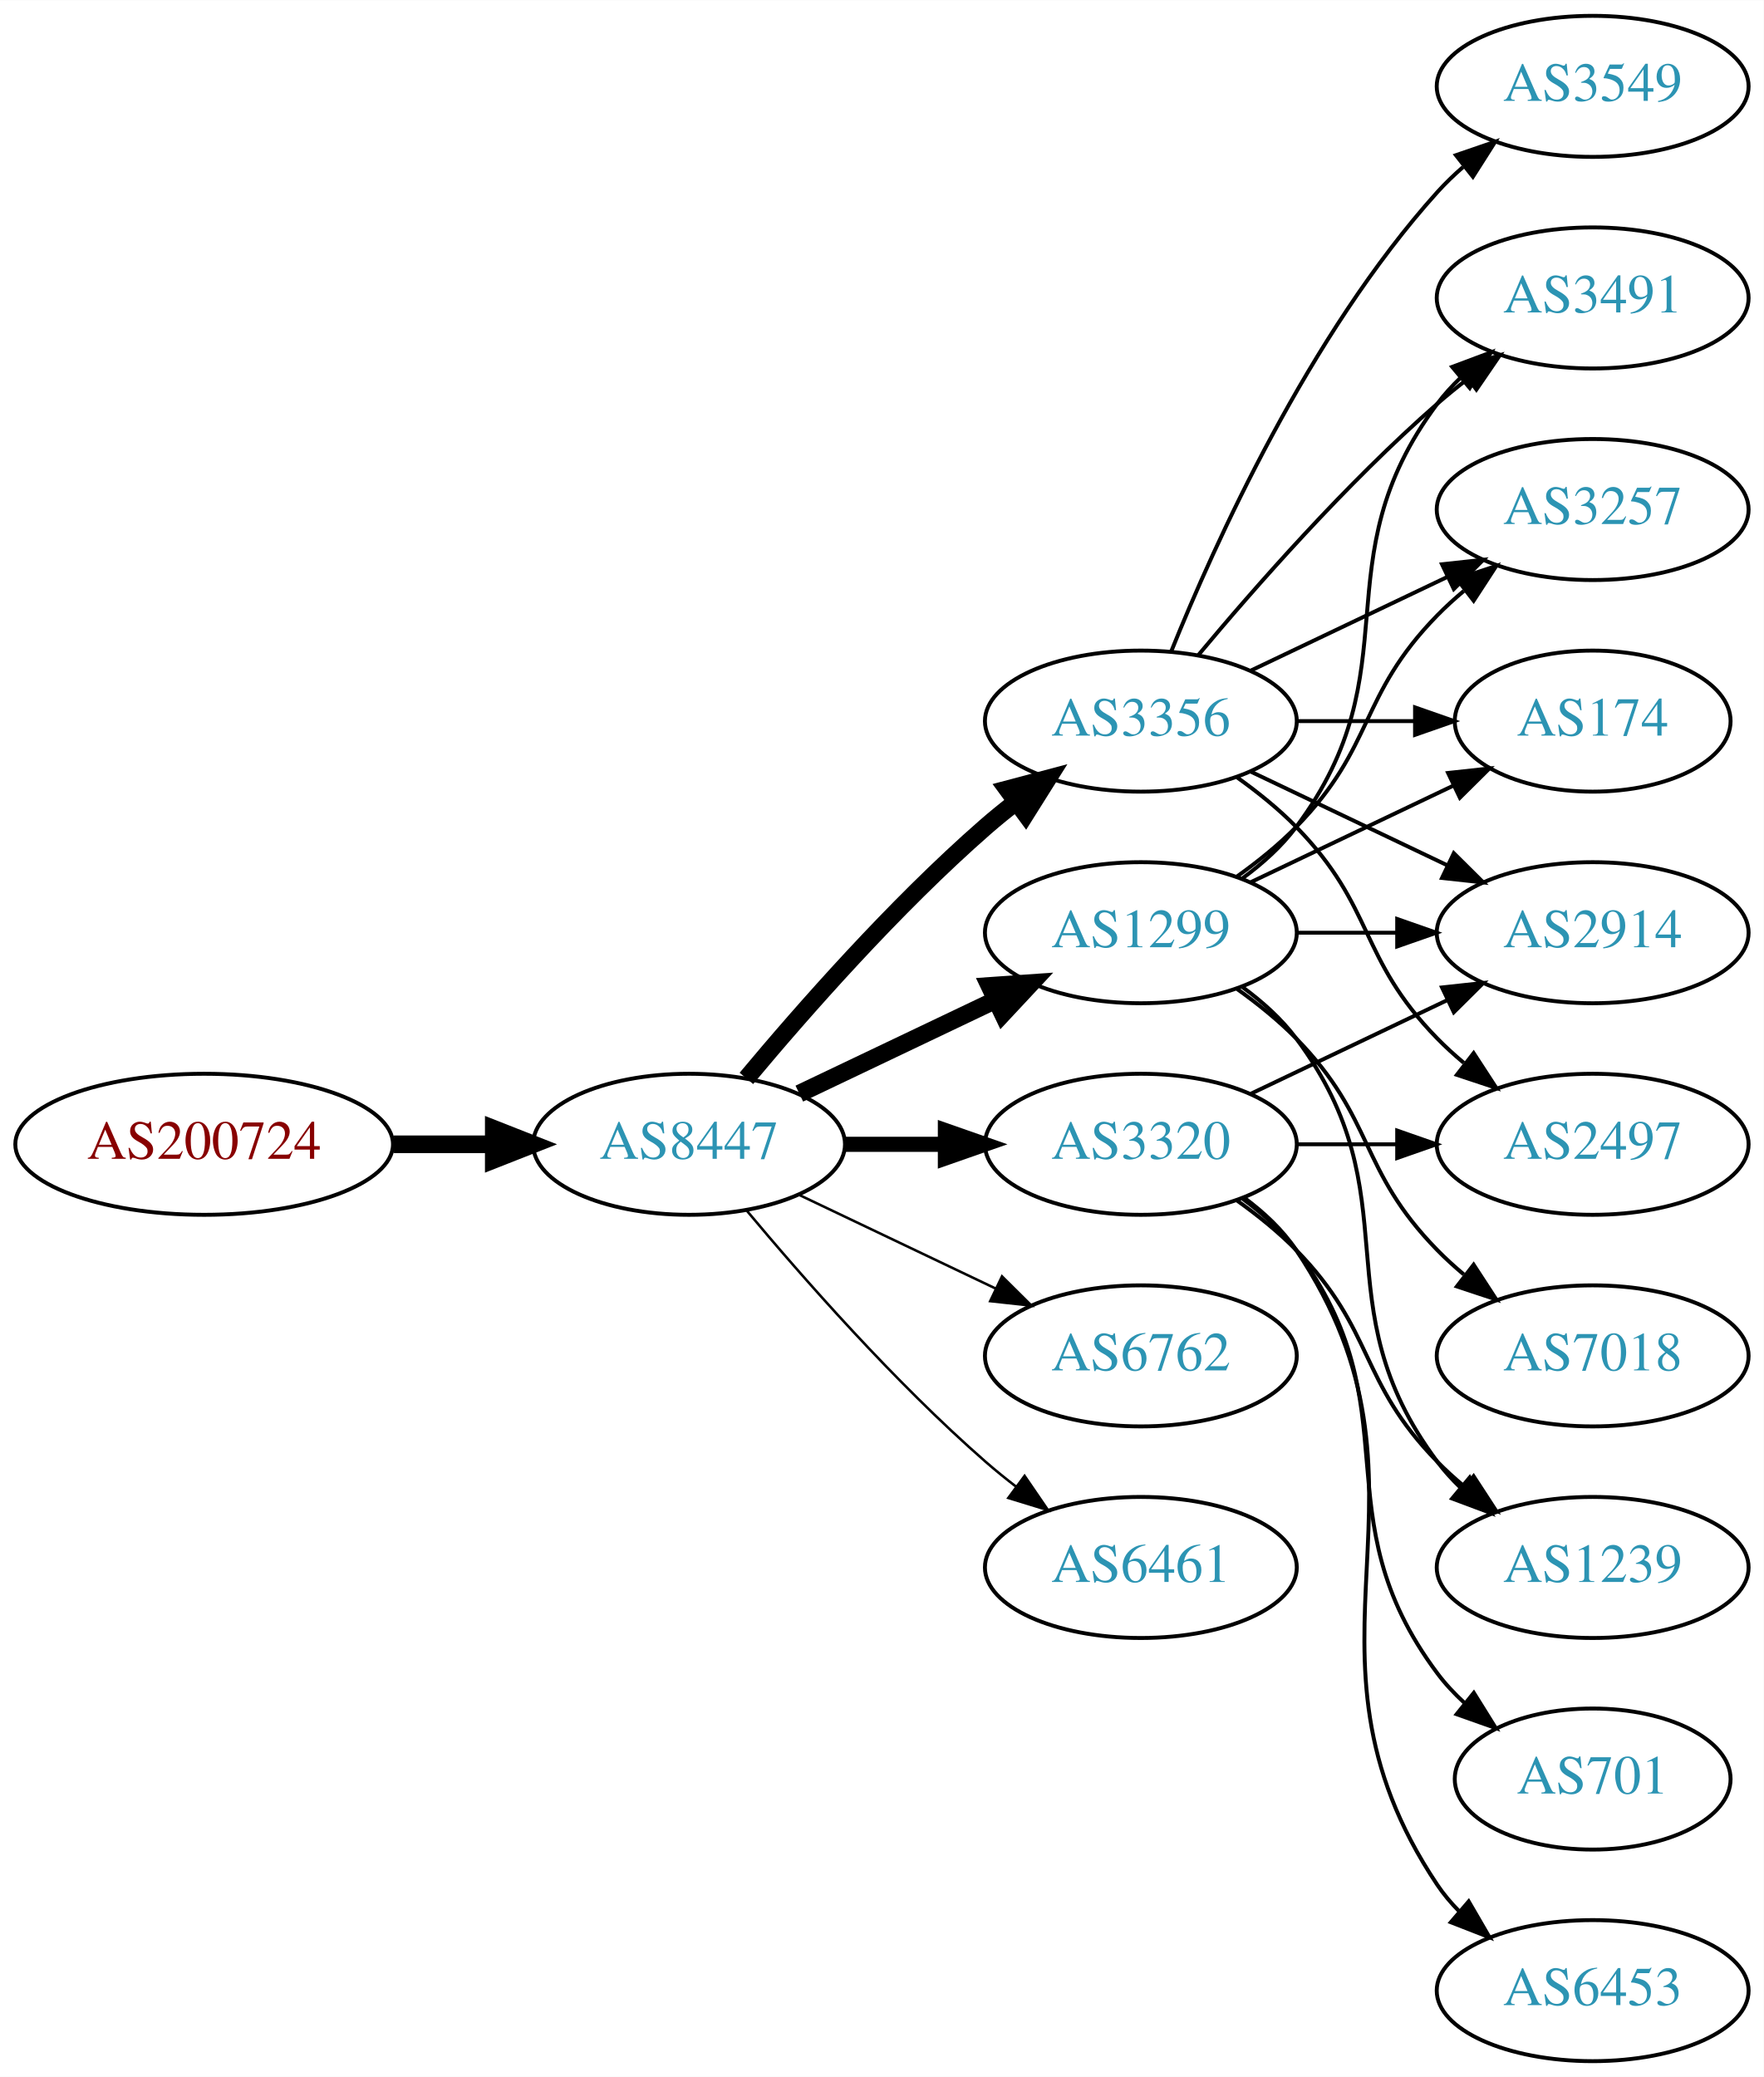
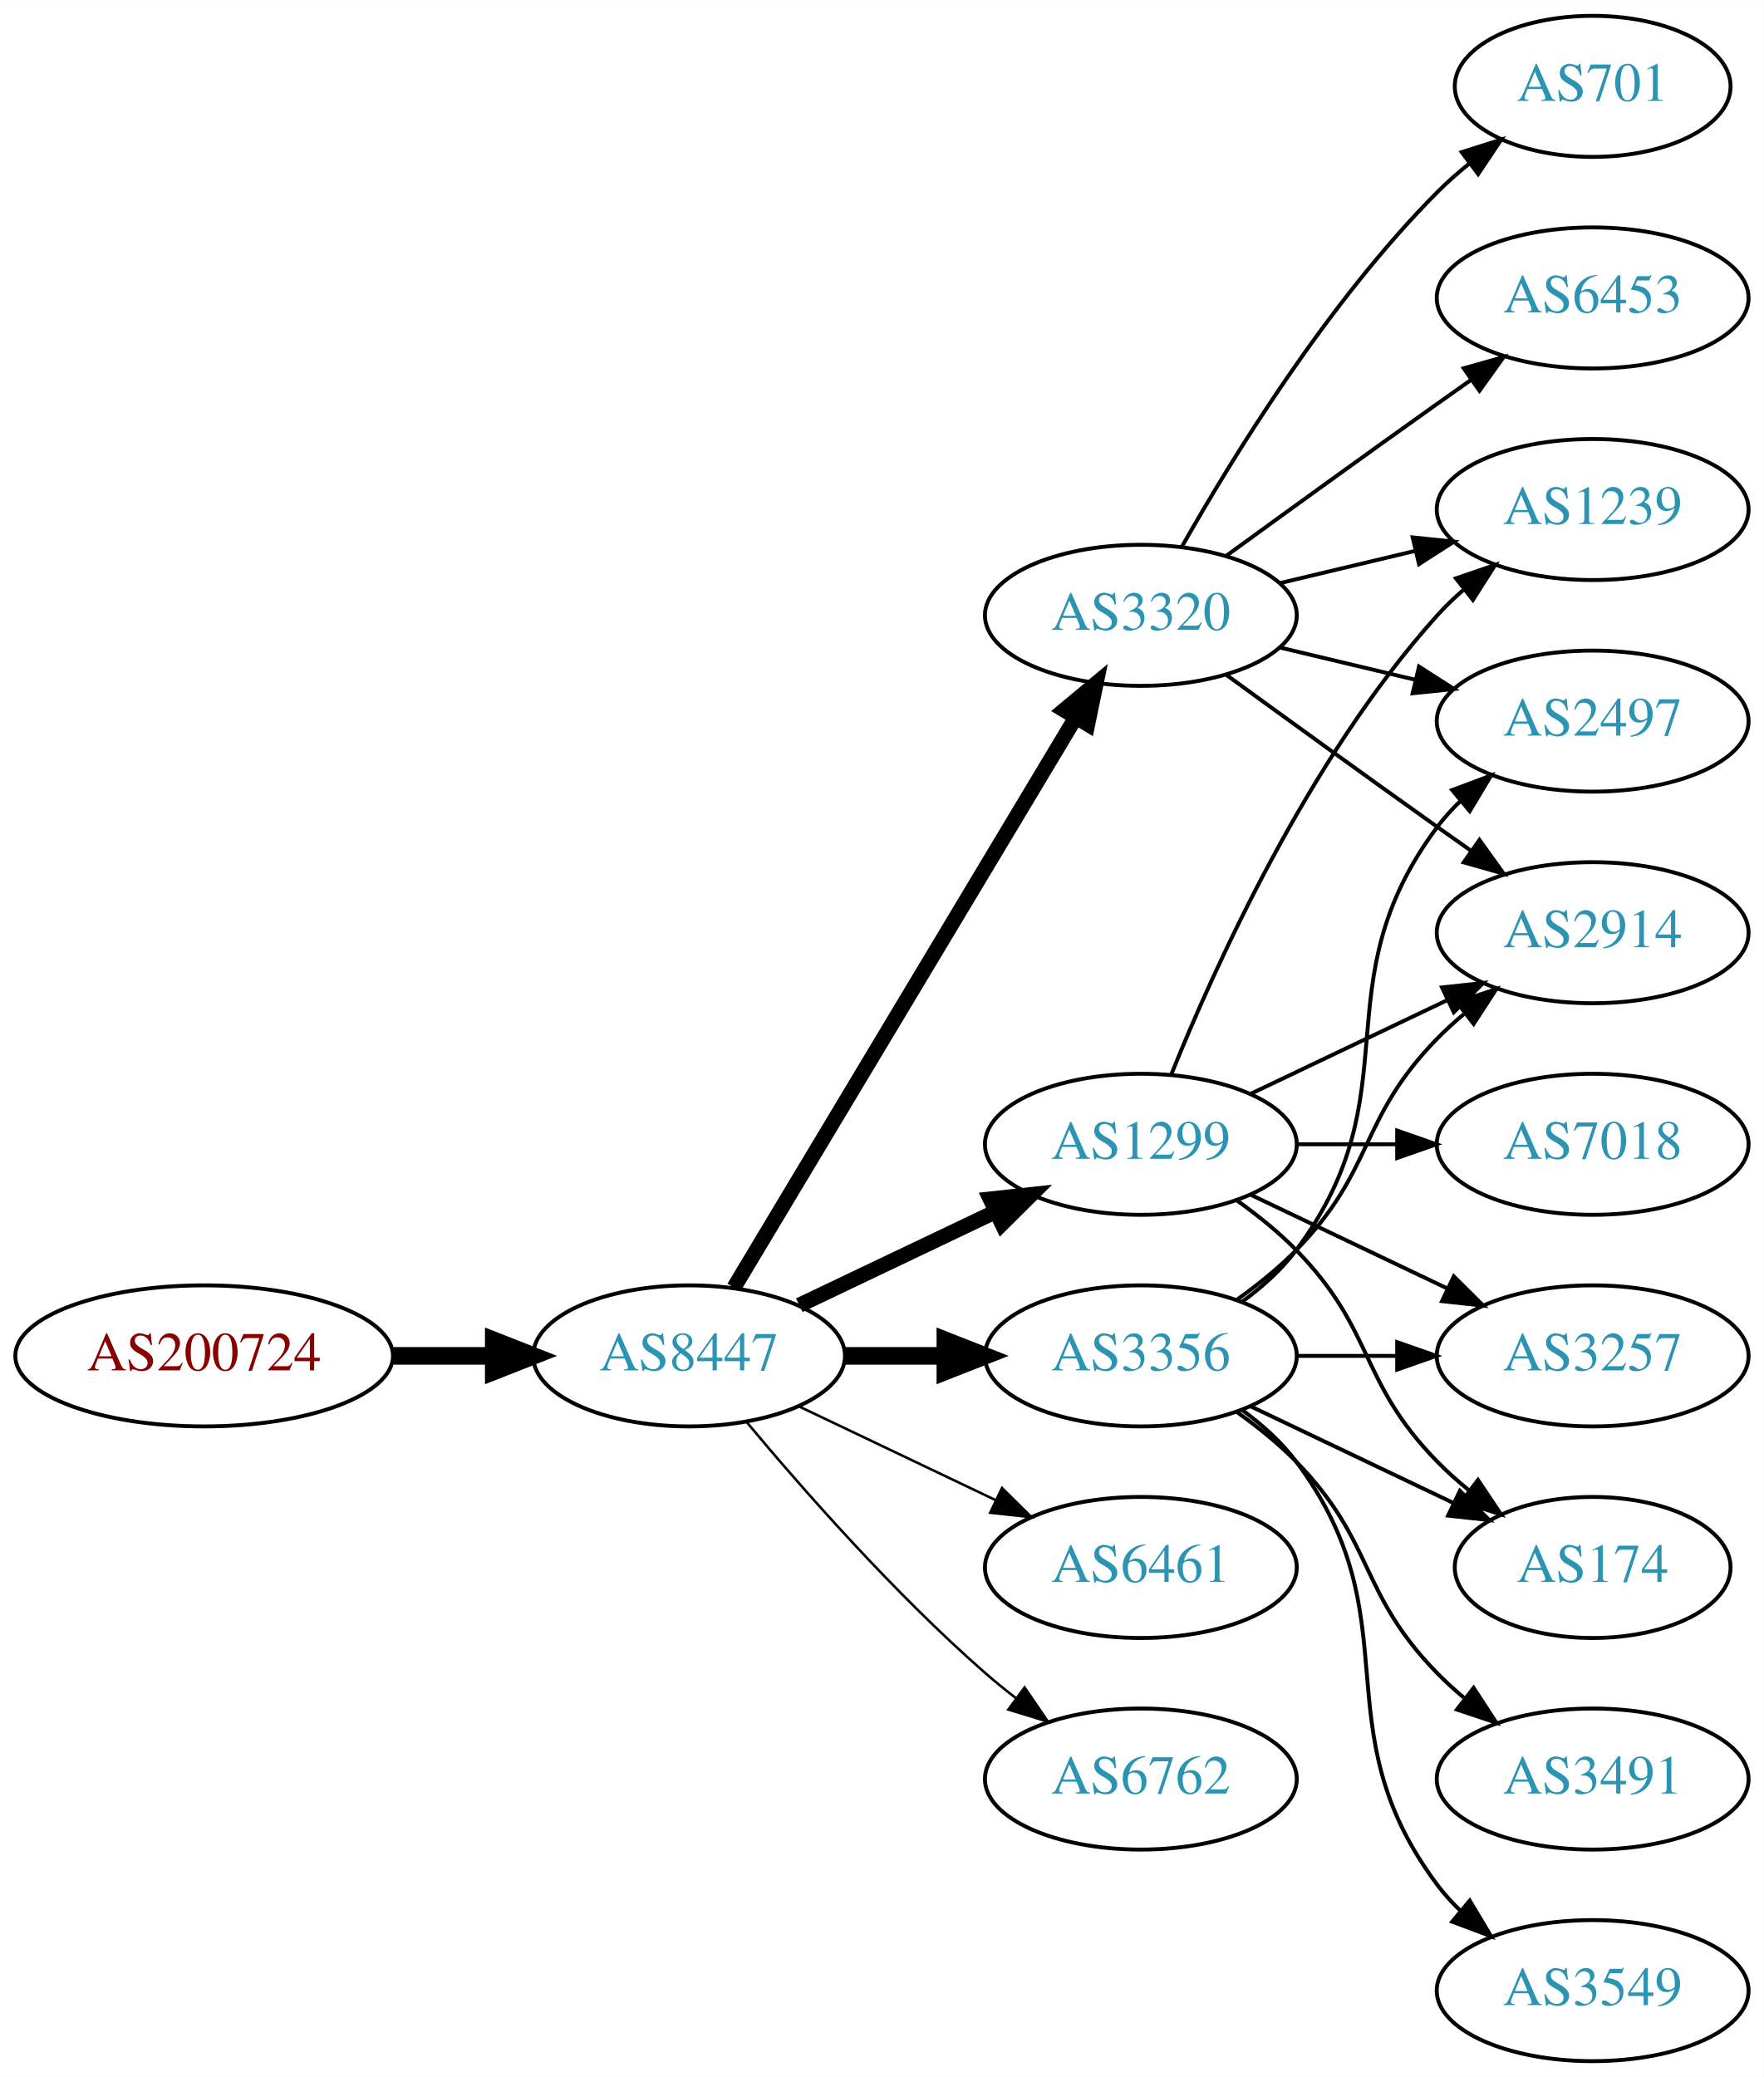
<svg xmlns="http://www.w3.org/2000/svg" xmlns:xlink="http://www.w3.org/1999/xlink" width="450pt" height="530pt" viewBox="0.00 0.00 450.07 530.00">
  <g id="graph0" class="graph" transform="scale(1 1) rotate(0) translate(4 526)">
    <polygon fill="white" stroke="none" points="-4,4 -4,-526 446.07,-526 446.07,4 -4,4" />
    <g id="node1" class="node">
      <g id="a_node1">
        <a xlink:href="/asn/200724" xlink:title="AS200724 ~ MTEL Austrija GmbH [AT]">
-           <ellipse fill="#ffffff" stroke="black" cx="48.096" cy="-234" rx="48.192" ry="18" />
-           <text text-anchor="middle" x="48.096" y="-230.3" font-family="Times,serif" font-size="14.00" fill="#880000">AS200724</text>
+           <ellipse fill="#ffffff" stroke="black" cx="48.096" cy="-180" rx="48.192" ry="18" />
+           <text text-anchor="middle" x="48.096" y="-176.3" font-family="Times,serif" font-size="14.00" fill="#880000">AS200724</text>
        </a>
      </g>
    </g>
    <g id="node2" class="node">
      <g id="a_node2">
        <a xlink:href="/asn/8447" xlink:title="AS8447 ~ A1 Telekom Austria AG [AT]">
-           <ellipse fill="#ffffff" stroke="black" cx="171.838" cy="-234" rx="39.794" ry="18" />
-           <text text-anchor="middle" x="171.838" y="-230.3" font-family="Times,serif" font-size="14.00" fill="#2c94b3">AS8447</text>
+           <ellipse fill="#ffffff" stroke="black" cx="171.838" cy="-180" rx="39.794" ry="18" />
+           <text text-anchor="middle" x="171.838" y="-176.3" font-family="Times,serif" font-size="14.00" fill="#2c94b3">AS8447</text>
        </a>
      </g>
    </g>
    <g id="edge1" class="edge">
-       <path fill="none" stroke="black" stroke-width="4.5" d="M96.513,-234C104.867,-234 113.577,-234 121.969,-234" />
-       <polygon fill="black" stroke="black" stroke-width="4.5" points="122.004,-237.938 132.004,-234 122.004,-230.063 122.004,-237.938" />
+       <path fill="none" stroke="black" stroke-width="4.5" d="M96.513,-180C104.867,-180 113.577,-180 121.969,-180" />
+       <polygon fill="black" stroke="black" stroke-width="4.5" points="122.004,-183.938 132.004,-180 122.004,-176.063 122.004,-183.938" />
    </g>
    <g id="node3" class="node">
      <g id="a_node3">
-         <a xlink:href="/asn/3356" xlink:title="AS3356 ~ Level 3 Parent, LLC [US]">
-           <ellipse fill="#ffffff" stroke="black" cx="287.131" cy="-342" rx="39.794" ry="18" />
-           <text text-anchor="middle" x="287.131" y="-338.3" font-family="Times,serif" font-size="14.00" fill="#2c94b3">AS3356</text>
+         <a xlink:href="/asn/1299" xlink:title="AS1299 ~ Telia Carrier [EU]">
+           <ellipse fill="#ffffff" stroke="black" cx="287.131" cy="-234" rx="39.794" ry="18" />
+           <text text-anchor="middle" x="287.131" y="-230.3" font-family="Times,serif" font-size="14.00" fill="#2c94b3">AS1299</text>
        </a>
      </g>
    </g>
    <g id="edge2" class="edge">
-       <path fill="none" stroke="black" stroke-width="4.5" d="M186.468,-250.817C200.751,-267.929 224.297,-294.745 247.484,-315 249.95,-317.154 252.589,-319.294 255.286,-321.372" />
-       <polygon fill="black" stroke="black" stroke-width="4.5" points="253.052,-324.616 263.44,-327.37 257.718,-318.273 253.052,-324.616" />
+       <path fill="none" stroke="black" stroke-width="3.857" d="M199.974,-192.934C214.968,-200.081 233.789,-209.052 250.013,-216.785" />
+       <polygon fill="black" stroke="black" stroke-width="3.857" points="248.683,-220.028 259.216,-221.171 251.695,-213.709 248.683,-220.028" />
    </g>
    <g id="node4" class="node">
      <g id="a_node4">
-         <a xlink:href="/asn/1299" xlink:title="AS1299 ~ Telia Carrier [EU]">
-           <ellipse fill="#ffffff" stroke="black" cx="287.131" cy="-288" rx="39.794" ry="18" />
-           <text text-anchor="middle" x="287.131" y="-284.3" font-family="Times,serif" font-size="14.00" fill="#2c94b3">AS1299</text>
+         <a xlink:href="/asn/3320" xlink:title="AS3320 ~ DTAG [DE]">
+           <ellipse fill="#ffffff" stroke="black" cx="287.131" cy="-369" rx="39.794" ry="18" />
+           <text text-anchor="middle" x="287.131" y="-365.3" font-family="Times,serif" font-size="14.00" fill="#2c94b3">AS3320</text>
        </a>
      </g>
    </g>
    <g id="edge3" class="edge">
-       <path fill="none" stroke="black" stroke-width="4.5" d="M199.974,-246.934C214.968,-254.081 233.789,-263.052 250.013,-270.785" />
-       <polygon fill="black" stroke="black" stroke-width="4.5" points="248.495,-274.423 259.216,-275.171 251.883,-267.314 248.495,-274.423" />
+       <path fill="none" stroke="black" stroke-width="3.857" d="M183.293,-197.442C203.274,-230.775 246.98,-303.686 270.465,-342.866" />
+       <polygon fill="black" stroke="black" stroke-width="3.857" points="267.558,-344.823 275.701,-351.6 273.561,-341.224 267.558,-344.823" />
    </g>
    <g id="node5" class="node">
      <g id="a_node5">
-         <a xlink:href="/asn/3320" xlink:title="AS3320 ~ DTAG [DE]">
-           <ellipse fill="#ffffff" stroke="black" cx="287.131" cy="-234" rx="39.794" ry="18" />
-           <text text-anchor="middle" x="287.131" y="-230.3" font-family="Times,serif" font-size="14.00" fill="#2c94b3">AS3320</text>
+         <a xlink:href="/asn/3356" xlink:title="AS3356 ~ Level 3 Parent, LLC [US]">
+           <ellipse fill="#ffffff" stroke="black" cx="287.131" cy="-180" rx="39.794" ry="18" />
+           <text text-anchor="middle" x="287.131" y="-176.3" font-family="Times,serif" font-size="14.00" fill="#2c94b3">AS3356</text>
        </a>
      </g>
    </g>
    <g id="edge4" class="edge">
-       <path fill="none" stroke="black" stroke-width="3.857" d="M211.51,-234C219.713,-234 228.477,-234 237.009,-234" />
-       <polygon fill="black" stroke="black" stroke-width="3.857" points="237.248,-237.5 247.248,-234 237.248,-230.5 237.248,-237.5" />
+       <path fill="none" stroke="black" stroke-width="4.5" d="M211.51,-180C219.713,-180 228.477,-180 237.009,-180" />
+       <polygon fill="black" stroke="black" stroke-width="4.5" points="237.248,-183.938 247.248,-180 237.248,-176.063 237.248,-183.938" />
    </g>
    <g id="node6" class="node">
      <g id="a_node6">
-         <a xlink:href="/asn/6762" xlink:title="AS6762 ~ TELECOM ITALIA SPARKLE S.p.A. [IT]">
-           <ellipse fill="#ffffff" stroke="black" cx="287.131" cy="-180" rx="39.794" ry="18" />
-           <text text-anchor="middle" x="287.131" y="-176.3" font-family="Times,serif" font-size="14.00" fill="#2c94b3">AS6762</text>
-         </a>
-       </g>
-     </g>
-     <g id="edge5" class="edge">
-       <path fill="none" stroke="black" stroke-width="0.643" d="M199.974,-221.066C214.968,-213.919 233.789,-204.948 250.013,-197.215" />
-       <polygon fill="black" stroke="black" stroke-width="0.643" points="251.695,-200.291 259.216,-192.829 248.683,-193.972 251.695,-200.291" />
-     </g>
-     <g id="node7" class="node">
-       <g id="a_node7">
        <a xlink:href="/asn/6461" xlink:title="AS6461 ~ Zayo Bandwidth [US]">
          <ellipse fill="#ffffff" stroke="black" cx="287.131" cy="-126" rx="39.794" ry="18" />
          <text text-anchor="middle" x="287.131" y="-122.3" font-family="Times,serif" font-size="14.00" fill="#2c94b3">AS6461</text>
        </a>
      </g>
    </g>
+     <g id="edge5" class="edge">
+       <path fill="none" stroke="black" stroke-width="0.643" d="M199.974,-167.066C214.968,-159.919 233.789,-150.948 250.013,-143.215" />
+       <polygon fill="black" stroke="black" stroke-width="0.643" points="251.695,-146.291 259.216,-138.829 248.683,-139.972 251.695,-146.291" />
+     </g>
+     <g id="node7" class="node">
+       <g id="a_node7">
+         <a xlink:href="/asn/6762" xlink:title="AS6762 ~ TELECOM ITALIA SPARKLE S.p.A. [IT]">
+           <ellipse fill="#ffffff" stroke="black" cx="287.131" cy="-72" rx="39.794" ry="18" />
+           <text text-anchor="middle" x="287.131" y="-68.3" font-family="Times,serif" font-size="14.00" fill="#2c94b3">AS6762</text>
+         </a>
+       </g>
+     </g>
    <g id="edge6" class="edge">
-       <path fill="none" stroke="black" stroke-width="0.643" d="M186.468,-217.183C200.751,-200.071 224.297,-173.255 247.484,-153 249.95,-150.846 252.589,-148.706 255.286,-146.628" />
-       <polygon fill="black" stroke="black" stroke-width="0.643" points="257.459,-149.375 263.44,-140.63 253.311,-143.736 257.459,-149.375" />
+       <path fill="none" stroke="black" stroke-width="0.643" d="M186.468,-163.183C200.751,-146.071 224.297,-119.255 247.484,-99 249.95,-96.846 252.589,-94.706 255.286,-92.628" />
+       <polygon fill="black" stroke="black" stroke-width="0.643" points="257.459,-95.375 263.44,-86.63 253.311,-89.736 257.459,-95.375" />
    </g>
    <g id="node8" class="node">
      <g id="a_node8">
-         <a xlink:href="/asn/3491" xlink:title="AS3491 ~ PCCW Global, Inc. [US]">
-           <ellipse fill="#ffffff" stroke="black" cx="402.424" cy="-450" rx="39.794" ry="18" />
-           <text text-anchor="middle" x="402.424" y="-446.3" font-family="Times,serif" font-size="14.00" fill="#2c94b3">AS3491</text>
-         </a>
-       </g>
-     </g>
-     <g id="edge7" class="edge">
-       <path fill="none" stroke="black" d="M301.761,-358.817C316.044,-375.929 339.59,-402.745 362.777,-423 365.243,-425.154 367.882,-427.294 370.579,-429.372" />
-       <polygon fill="black" stroke="black" points="368.604,-432.264 378.733,-435.37 372.752,-426.625 368.604,-432.264" />
-     </g>
-     <g id="node9" class="node">
-       <g id="a_node9">
-         <a xlink:href="/asn/2497" xlink:title="AS2497 ~ Internet Initiative Japan Inc. [JP]">
-           <ellipse fill="#ffffff" stroke="black" cx="402.424" cy="-234" rx="39.794" ry="18" />
-           <text text-anchor="middle" x="402.424" y="-230.3" font-family="Times,serif" font-size="14.00" fill="#2c94b3">AS2497</text>
-         </a>
-       </g>
-     </g>
-     <g id="edge8" class="edge">
-       <path fill="none" stroke="black" d="M311.725,-327.611C316.981,-323.852 322.313,-319.563 326.777,-315 346.95,-294.383 342.605,-281.617 362.777,-261 364.87,-258.861 367.154,-256.782 369.53,-254.79" />
-       <polygon fill="black" stroke="black" points="372.049,-257.268 377.83,-248.389 367.774,-251.725 372.049,-257.268" />
-     </g>
-     <g id="node10" class="node">
-       <g id="a_node10">
-         <a xlink:href="/asn/3257" xlink:title="AS3257 ~ GTT [DE]">
+         <a xlink:href="/asn/1239" xlink:title="AS1239 ~ Sprint [US]">
          <ellipse fill="#ffffff" stroke="black" cx="402.424" cy="-396" rx="39.794" ry="18" />
-           <text text-anchor="middle" x="402.424" y="-392.3" font-family="Times,serif" font-size="14.00" fill="#2c94b3">AS3257</text>
-         </a>
-       </g>
-     </g>
-     <g id="edge9" class="edge">
-       <path fill="none" stroke="black" d="M315.267,-354.934C330.261,-362.081 349.082,-371.052 365.306,-378.785" />
-       <polygon fill="black" stroke="black" points="363.976,-382.028 374.509,-383.171 366.988,-375.709 363.976,-382.028" />
-     </g>
-     <g id="node11" class="node">
-       <g id="a_node11">
-         <a xlink:href="/asn/174" xlink:title="AS174 ~ Cogent Communications [US]">
-           <ellipse fill="#ffffff" stroke="black" cx="402.424" cy="-342" rx="35.194" ry="18" />
-           <text text-anchor="middle" x="402.424" y="-338.3" font-family="Times,serif" font-size="14.00" fill="#2c94b3">AS174</text>
-         </a>
-       </g>
-     </g>
-     <g id="edge10" class="edge">
-       <path fill="none" stroke="black" d="M326.803,-342C336.508,-342 346.999,-342 356.962,-342" />
-       <polygon fill="black" stroke="black" points="357.098,-345.5 367.098,-342 357.098,-338.5 357.098,-345.5" />
+           <text text-anchor="middle" x="402.424" y="-392.3" font-family="Times,serif" font-size="14.00" fill="#2c94b3">AS1239</text>
+         </a>
+       </g>
+     </g>
+     <g id="edge22" class="edge">
+       <path fill="none" stroke="black" d="M294.879,-251.787C305.93,-279.243 329.983,-332.578 362.777,-369 364.78,-371.224 366.999,-373.363 369.331,-375.397" />
+       <polygon fill="black" stroke="black" points="367.529,-378.433 377.55,-381.873 371.862,-372.935 367.529,-378.433" />
    </g>
    <g id="node12" class="node">
      <g id="a_node12">
-         <a xlink:href="/asn/3549" xlink:title="AS3549 ~ Level 3 Parent, LLC [US]">
-           <ellipse fill="#ffffff" stroke="black" cx="402.424" cy="-504" rx="39.794" ry="18" />
-           <text text-anchor="middle" x="402.424" y="-500.3" font-family="Times,serif" font-size="14.00" fill="#2c94b3">AS3549</text>
-         </a>
-       </g>
-     </g>
-     <g id="edge11" class="edge">
-       <path fill="none" stroke="black" d="M294.879,-359.787C305.93,-387.243 329.983,-440.578 362.777,-477 364.78,-479.224 366.999,-481.363 369.331,-483.397" />
-       <polygon fill="black" stroke="black" points="367.529,-486.433 377.55,-489.873 371.862,-480.935 367.529,-486.433" />
-     </g>
-     <g id="node13" class="node">
-       <g id="a_node13">
        <a xlink:href="/asn/2914" xlink:title="AS2914 ~ NTT America, Inc. [US]">
          <ellipse fill="#ffffff" stroke="black" cx="402.424" cy="-288" rx="39.794" ry="18" />
          <text text-anchor="middle" x="402.424" y="-284.3" font-family="Times,serif" font-size="14.00" fill="#2c94b3">AS2914</text>
        </a>
      </g>
    </g>
-     <g id="edge12" class="edge">
-       <path fill="none" stroke="black" d="M315.267,-329.066C330.261,-321.919 349.082,-312.948 365.306,-305.215" />
-       <polygon fill="black" stroke="black" points="366.988,-308.291 374.509,-300.829 363.976,-301.972 366.988,-308.291" />
-     </g>
    <g id="edge18" class="edge">
-       <path fill="none" stroke="black" d="M313.062,-301.882C318.138,-305.611 323.056,-310.016 326.777,-315 357.049,-355.542 332.506,-382.458 362.777,-423 364.522,-425.336 366.529,-427.545 368.693,-429.617" />
-       <polygon fill="black" stroke="black" points="366.57,-432.405 376.493,-436.118 371.052,-427.027 366.57,-432.405" />
-     </g>
-     <g id="edge13" class="edge">
-       <path fill="none" stroke="black" d="M311.725,-302.389C316.981,-306.148 322.313,-310.437 326.777,-315 346.95,-335.617 342.605,-348.383 362.777,-369 364.87,-371.139 367.154,-373.218 369.53,-375.21" />
-       <polygon fill="black" stroke="black" points="367.774,-378.275 377.83,-381.611 372.049,-372.732 367.774,-378.275" />
-     </g>
-     <g id="edge14" class="edge">
-       <path fill="none" stroke="black" d="M315.267,-300.934C330.699,-308.29 350.185,-317.577 366.72,-325.459" />
-       <polygon fill="black" stroke="black" points="365.529,-328.768 376.062,-329.911 368.54,-322.449 365.529,-328.768" />
-     </g>
-     <g id="edge16" class="edge">
-       <path fill="none" stroke="black" d="M326.803,-288C335.006,-288 343.77,-288 352.302,-288" />
-       <polygon fill="black" stroke="black" points="352.541,-291.5 362.541,-288 352.541,-284.5 352.541,-291.5" />
+       <path fill="none" stroke="black" d="M315.267,-246.934C330.261,-254.081 349.082,-263.052 365.306,-270.785" />
+       <polygon fill="black" stroke="black" points="363.976,-274.028 374.509,-275.171 366.988,-267.709 363.976,-274.028" />
+     </g>
+     <g id="node13" class="node">
+       <g id="a_node13">
+         <a xlink:href="/asn/3257" xlink:title="AS3257 ~ GTT [DE]">
+           <ellipse fill="#ffffff" stroke="black" cx="402.424" cy="-180" rx="39.794" ry="18" />
+           <text text-anchor="middle" x="402.424" y="-176.3" font-family="Times,serif" font-size="14.00" fill="#2c94b3">AS3257</text>
+         </a>
+       </g>
+     </g>
+     <g id="edge20" class="edge">
+       <path fill="none" stroke="black" d="M315.267,-221.066C330.261,-213.919 349.082,-204.948 365.306,-197.215" />
+       <polygon fill="black" stroke="black" points="366.988,-200.291 374.509,-192.829 363.976,-193.972 366.988,-200.291" />
    </g>
    <g id="node14" class="node">
      <g id="a_node14">
+         <a xlink:href="/asn/174" xlink:title="AS174 ~ Cogent Communications [US]">
+           <ellipse fill="#ffffff" stroke="black" cx="402.424" cy="-126" rx="35.194" ry="18" />
+           <text text-anchor="middle" x="402.424" y="-122.3" font-family="Times,serif" font-size="14.00" fill="#2c94b3">AS174</text>
+         </a>
+       </g>
+     </g>
+     <g id="edge19" class="edge">
+       <path fill="none" stroke="black" d="M311.725,-219.611C316.981,-215.852 322.313,-211.563 326.777,-207 346.95,-186.383 342.605,-173.617 362.777,-153 365.257,-150.466 368.003,-148.017 370.856,-145.696" />
+       <polygon fill="black" stroke="black" points="373.158,-148.343 379.041,-139.532 368.947,-142.752 373.158,-148.343" />
+     </g>
+     <g id="node17" class="node">
+       <g id="a_node17">
        <a xlink:href="/asn/7018" xlink:title="AS7018 ~ AT&amp;T Services, Inc. [US]">
-           <ellipse fill="#ffffff" stroke="black" cx="402.424" cy="-180" rx="39.794" ry="18" />
-           <text text-anchor="middle" x="402.424" y="-176.3" font-family="Times,serif" font-size="14.00" fill="#2c94b3">AS7018</text>
-         </a>
-       </g>
-     </g>
-     <g id="edge15" class="edge">
-       <path fill="none" stroke="black" d="M311.725,-273.611C316.981,-269.852 322.313,-265.563 326.777,-261 346.95,-240.383 342.605,-227.617 362.777,-207 364.87,-204.861 367.154,-202.782 369.53,-200.79" />
-       <polygon fill="black" stroke="black" points="372.049,-203.268 377.83,-194.389 367.774,-197.725 372.049,-203.268" />
+           <ellipse fill="#ffffff" stroke="black" cx="402.424" cy="-234" rx="39.794" ry="18" />
+           <text text-anchor="middle" x="402.424" y="-230.3" font-family="Times,serif" font-size="14.00" fill="#2c94b3">AS7018</text>
+         </a>
+       </g>
+     </g>
+     <g id="edge21" class="edge">
+       <path fill="none" stroke="black" d="M326.803,-234C335.006,-234 343.77,-234 352.302,-234" />
+       <polygon fill="black" stroke="black" points="352.541,-237.5 362.541,-234 352.541,-230.5 352.541,-237.5" />
+     </g>
+     <g id="edge7" class="edge">
+       <path fill="none" stroke="black" d="M322.738,-377.248C333.609,-379.838 345.764,-382.735 357.206,-385.462" />
+       <polygon fill="black" stroke="black" points="356.49,-388.889 367.029,-387.803 358.112,-382.08 356.49,-388.889" />
+     </g>
+     <g id="node9" class="node">
+       <g id="a_node9">
+         <a xlink:href="/asn/701" xlink:title="AS701 ~ UUNET [US]">
+           <ellipse fill="#ffffff" stroke="black" cx="402.424" cy="-504" rx="35.194" ry="18" />
+           <text text-anchor="middle" x="402.424" y="-500.3" font-family="Times,serif" font-size="14.00" fill="#2c94b3">AS701</text>
+         </a>
+       </g>
+     </g>
+     <g id="edge8" class="edge">
+       <path fill="none" stroke="black" d="M297.591,-386.49C310.373,-409.096 334.805,-448.886 362.777,-477 365.278,-479.513 368.038,-481.949 370.899,-484.261" />
+       <polygon fill="black" stroke="black" points="368.998,-487.21 379.097,-490.413 373.2,-481.611 368.998,-487.21" />
+     </g>
+     <g id="node10" class="node">
+       <g id="a_node10">
+         <a xlink:href="/asn/6453" xlink:title="AS6453 ~ TATA COMMUNICATIONS (AMERICA) INC [US]">
+           <ellipse fill="#ffffff" stroke="black" cx="402.424" cy="-450" rx="39.794" ry="18" />
+           <text text-anchor="middle" x="402.424" y="-446.3" font-family="Times,serif" font-size="14.00" fill="#2c94b3">AS6453</text>
+         </a>
+       </g>
+     </g>
+     <g id="edge9" class="edge">
+       <path fill="none" stroke="black" d="M308.979,-384.222C323.913,-395.091 344.527,-410.025 362.777,-423 365.598,-425.005 368.541,-427.085 371.489,-429.159" />
+       <polygon fill="black" stroke="black" points="369.516,-432.05 379.714,-434.926 373.535,-426.319 369.516,-432.05" />
+     </g>
+     <g id="node11" class="node">
+       <g id="a_node11">
+         <a xlink:href="/asn/2497" xlink:title="AS2497 ~ Internet Initiative Japan Inc. [JP]">
+           <ellipse fill="#ffffff" stroke="black" cx="402.424" cy="-342" rx="39.794" ry="18" />
+           <text text-anchor="middle" x="402.424" y="-338.3" font-family="Times,serif" font-size="14.00" fill="#2c94b3">AS2497</text>
+         </a>
+       </g>
+     </g>
+     <g id="edge10" class="edge">
+       <path fill="none" stroke="black" d="M322.738,-360.752C333.609,-358.162 345.764,-355.265 357.206,-352.538" />
+       <polygon fill="black" stroke="black" points="358.112,-355.92 367.029,-350.197 356.49,-349.111 358.112,-355.92" />
+     </g>
+     <g id="edge11" class="edge">
+       <path fill="none" stroke="black" d="M308.979,-353.778C323.913,-342.909 344.527,-327.975 362.777,-315 365.598,-312.995 368.541,-310.915 371.489,-308.841" />
+       <polygon fill="black" stroke="black" points="373.535,-311.681 379.714,-303.074 369.516,-305.95 373.535,-311.681" />
+     </g>
+     <g id="edge13" class="edge">
+       <path fill="none" stroke="black" d="M313.062,-193.882C318.138,-197.611 323.056,-202.016 326.777,-207 357.049,-247.542 332.506,-274.458 362.777,-315 364.522,-317.336 366.529,-319.545 368.693,-321.617" />
+       <polygon fill="black" stroke="black" points="366.57,-324.405 376.493,-328.118 371.052,-319.027 366.57,-324.405" />
+     </g>
+     <g id="edge16" class="edge">
+       <path fill="none" stroke="black" d="M311.725,-194.389C316.981,-198.148 322.313,-202.437 326.777,-207 346.95,-227.617 342.605,-240.383 362.777,-261 364.87,-263.139 367.154,-265.218 369.53,-267.21" />
+       <polygon fill="black" stroke="black" points="367.774,-270.275 377.83,-273.611 372.049,-264.732 367.774,-270.275" />
+     </g>
+     <g id="edge12" class="edge">
+       <path fill="none" stroke="black" d="M326.803,-180C335.006,-180 343.77,-180 352.302,-180" />
+       <polygon fill="black" stroke="black" points="352.541,-183.5 362.541,-180 352.541,-176.5 352.541,-183.5" />
+     </g>
+     <g id="edge14" class="edge">
+       <path fill="none" stroke="black" d="M315.267,-167.066C330.699,-159.71 350.185,-150.423 366.72,-142.541" />
+       <polygon fill="black" stroke="black" points="368.54,-145.551 376.062,-138.089 365.529,-139.232 368.54,-145.551" />
    </g>
    <g id="node15" class="node">
      <g id="a_node15">
-         <a xlink:href="/asn/1239" xlink:title="AS1239 ~ Sprint [US]">
-           <ellipse fill="#ffffff" stroke="black" cx="402.424" cy="-126" rx="39.794" ry="18" />
-           <text text-anchor="middle" x="402.424" y="-122.3" font-family="Times,serif" font-size="14.00" fill="#2c94b3">AS1239</text>
-         </a>
-       </g>
-     </g>
-     <g id="edge17" class="edge">
-       <path fill="none" stroke="black" d="M313.062,-274.118C318.138,-270.389 323.056,-265.984 326.777,-261 357.049,-220.458 332.506,-193.542 362.777,-153 364.522,-150.664 366.529,-148.455 368.693,-146.383" />
-       <polygon fill="black" stroke="black" points="371.052,-148.973 376.493,-139.882 366.57,-143.595 371.052,-148.973" />
-     </g>
-     <g id="edge23" class="edge">
-       <path fill="none" stroke="black" d="M326.803,-234C335.006,-234 343.77,-234 352.302,-234" />
-       <polygon fill="black" stroke="black" points="352.541,-237.5 362.541,-234 352.541,-230.5 352.541,-237.5" />
-     </g>
-     <g id="edge19" class="edge">
-       <path fill="none" stroke="black" d="M315.267,-246.934C330.261,-254.081 349.082,-263.052 365.306,-270.785" />
-       <polygon fill="black" stroke="black" points="363.976,-274.028 374.509,-275.171 366.988,-267.709 363.976,-274.028" />
-     </g>
-     <g id="edge20" class="edge">
-       <path fill="none" stroke="black" d="M311.725,-219.611C316.981,-215.852 322.313,-211.563 326.777,-207 346.95,-186.383 342.605,-173.617 362.777,-153 364.87,-150.861 367.154,-148.782 369.53,-146.79" />
-       <polygon fill="black" stroke="black" points="372.049,-149.268 377.83,-140.389 367.774,-143.725 372.049,-149.268" />
+         <a xlink:href="/asn/3491" xlink:title="AS3491 ~ PCCW Global, Inc. [US]">
+           <ellipse fill="#ffffff" stroke="black" cx="402.424" cy="-72" rx="39.794" ry="18" />
+           <text text-anchor="middle" x="402.424" y="-68.3" font-family="Times,serif" font-size="14.00" fill="#2c94b3">AS3491</text>
+         </a>
+       </g>
+     </g>
+     <g id="edge15" class="edge">
+       <path fill="none" stroke="black" d="M311.725,-165.611C316.981,-161.852 322.313,-157.563 326.777,-153 346.95,-132.383 342.605,-119.617 362.777,-99 364.87,-96.861 367.154,-94.782 369.53,-92.79" />
+       <polygon fill="black" stroke="black" points="372.049,-95.268 377.83,-86.389 367.774,-89.725 372.049,-95.268" />
    </g>
    <g id="node16" class="node">
      <g id="a_node16">
-         <a xlink:href="/asn/701" xlink:title="AS701 ~ UUNET [US]">
-           <ellipse fill="#ffffff" stroke="black" cx="402.424" cy="-72" rx="35.194" ry="18" />
-           <text text-anchor="middle" x="402.424" y="-68.3" font-family="Times,serif" font-size="14.00" fill="#2c94b3">AS701</text>
-         </a>
-       </g>
-     </g>
-     <g id="edge21" class="edge">
-       <path fill="none" stroke="black" d="M313.062,-220.118C318.138,-216.389 323.056,-211.984 326.777,-207 357.049,-166.458 332.506,-139.542 362.777,-99 364.785,-96.311 367.141,-93.791 369.682,-91.454" />
-       <polygon fill="black" stroke="black" points="372.097,-94.004 377.698,-85.011 367.711,-88.548 372.097,-94.004" />
-     </g>
-     <g id="node17" class="node">
-       <g id="a_node17">
-         <a xlink:href="/asn/6453" xlink:title="AS6453 ~ TATA COMMUNICATIONS (AMERICA) INC [US]">
+         <a xlink:href="/asn/3549" xlink:title="AS3549 ~ Level 3 Parent, LLC [US]">
          <ellipse fill="#ffffff" stroke="black" cx="402.424" cy="-18" rx="39.794" ry="18" />
-           <text text-anchor="middle" x="402.424" y="-14.3" font-family="Times,serif" font-size="14.00" fill="#2c94b3">AS6453</text>
-         </a>
-       </g>
-     </g>
-     <g id="edge22" class="edge">
-       <path fill="none" stroke="black" d="M313.45,-220.393C318.506,-216.649 323.318,-212.169 326.777,-207 367.802,-145.706 321.753,-106.294 362.777,-45 364.399,-42.577 366.318,-40.305 368.42,-38.19" />
-       <polygon fill="black" stroke="black" points="370.787,-40.771 376.105,-31.607 366.233,-35.454 370.787,-40.771" />
+           <text text-anchor="middle" x="402.424" y="-14.3" font-family="Times,serif" font-size="14.00" fill="#2c94b3">AS3549</text>
+         </a>
+       </g>
+     </g>
+     <g id="edge17" class="edge">
+       <path fill="none" stroke="black" d="M313.062,-166.118C318.138,-162.389 323.056,-157.984 326.777,-153 357.049,-112.458 332.506,-85.542 362.777,-45 364.522,-42.664 366.529,-40.455 368.693,-38.383" />
+       <polygon fill="black" stroke="black" points="371.052,-40.973 376.493,-31.882 366.57,-35.595 371.052,-40.973" />
    </g>
  </g>
</svg>
